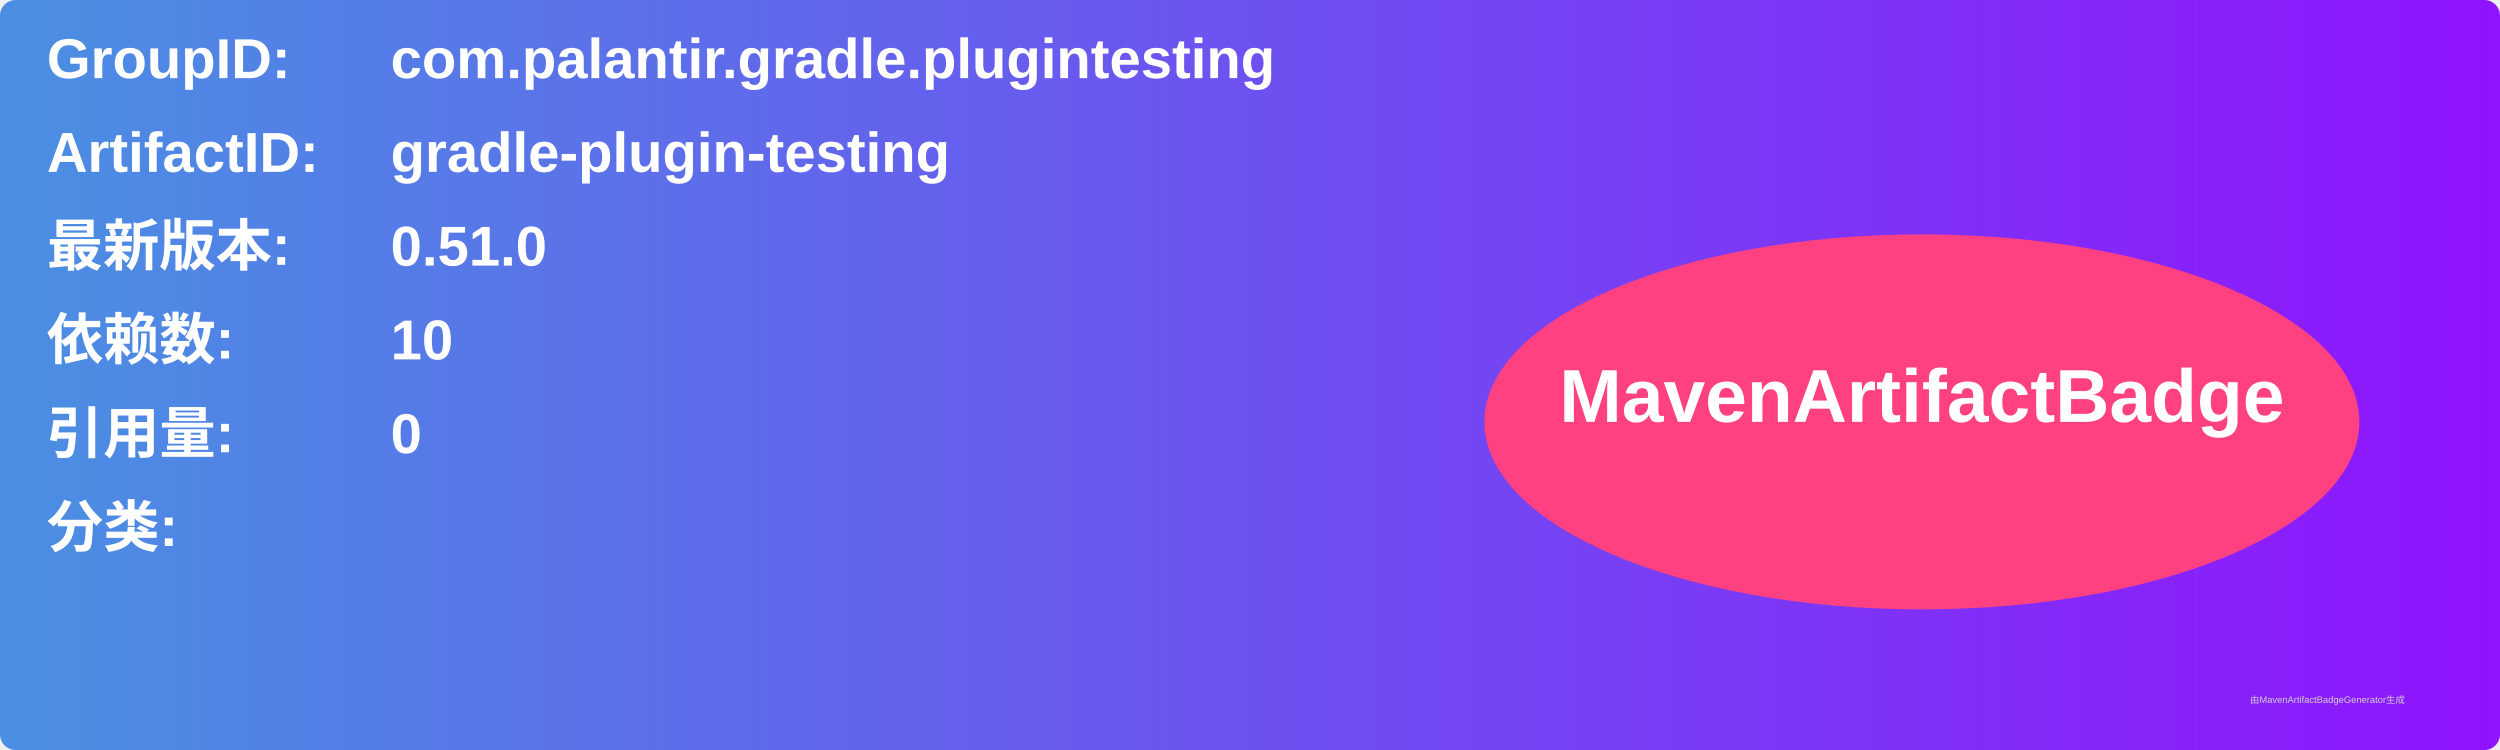
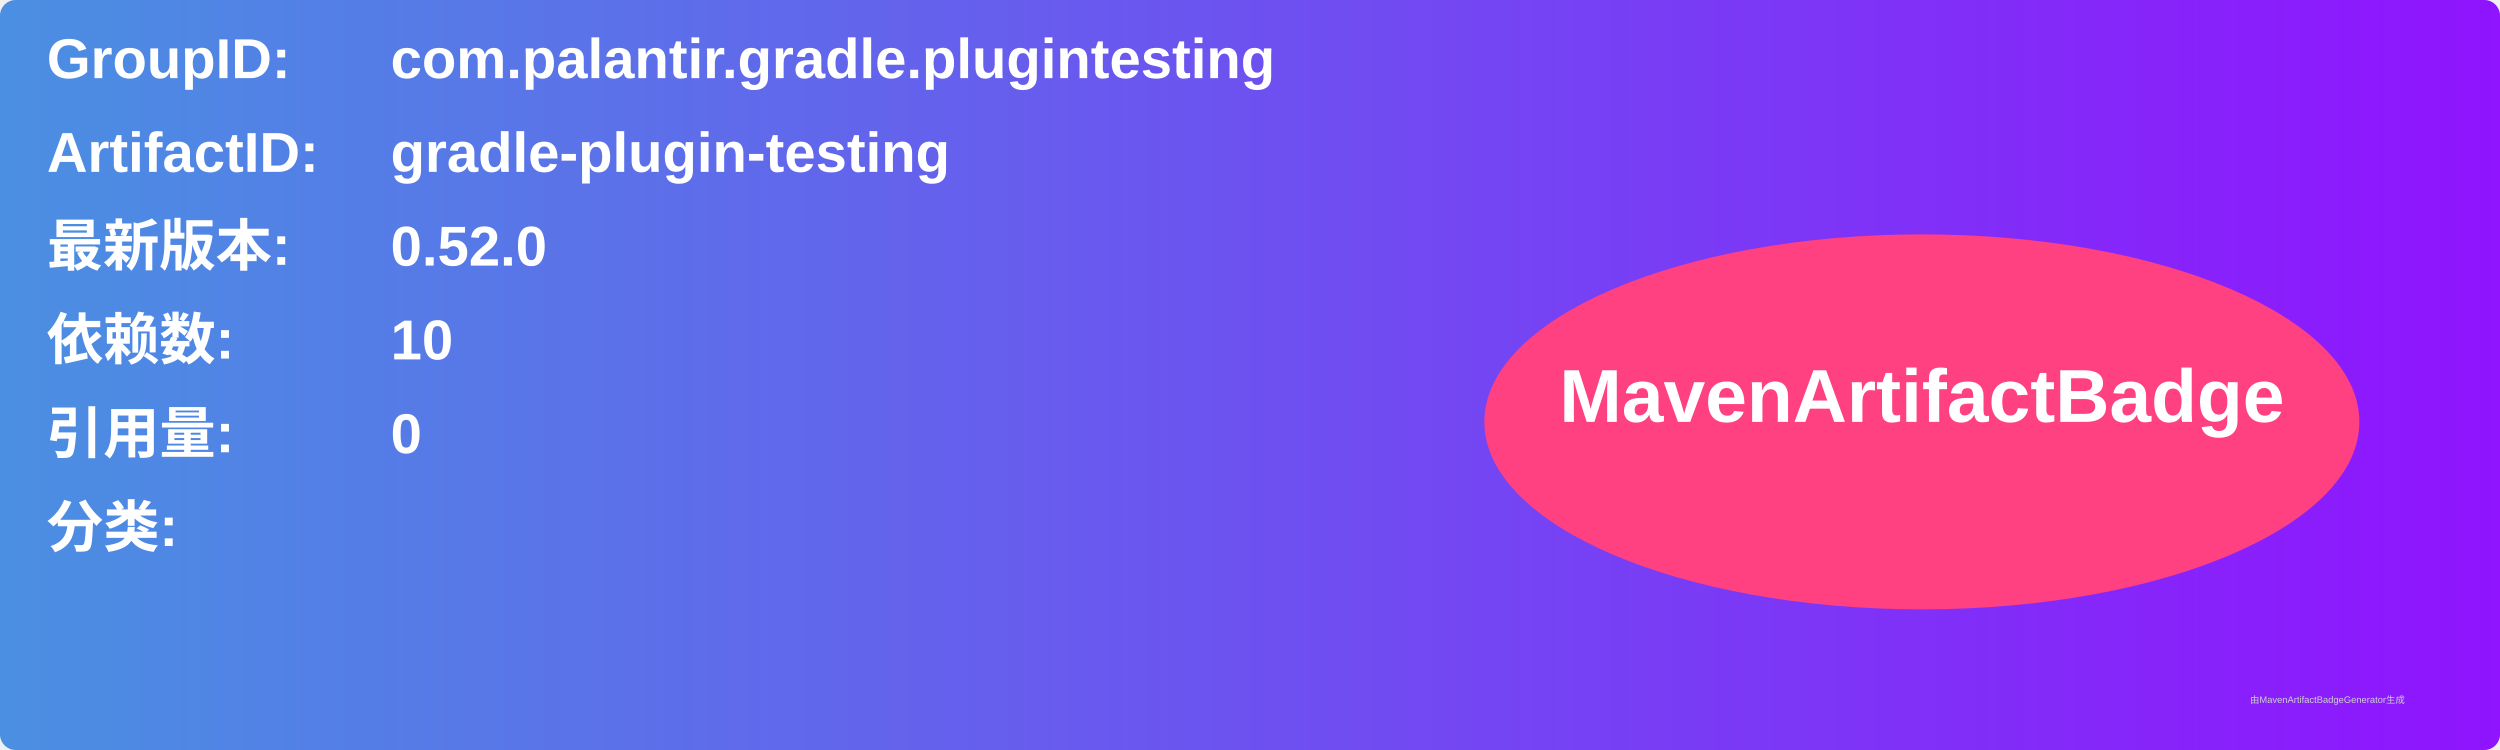
<svg xmlns="http://www.w3.org/2000/svg" width="800" height="240" viewBox="0 0 800 240">
  <linearGradient id="grad" x1="0%" y1="0%" x2="100%" y2="0%">
    <stop offset="0%" stop-color="#4a90e2" />
    <stop offset="100%" stop-color="#9013fe" />
  </linearGradient>
  <rect width="100%" height="100%" rx="5" ry="5" fill="url(#grad)" />
  <g transform="translate(15, 15)">
    <text x="0" y="10" font-family="Arial" font-size="18" fill="white" font-weight="bold" width="260">GroupID:</text>
    <text x="110" y="10" font-family="Arial" font-size="18" fill="white" font-weight="bold" width="460">com.palantir.gradle.plugintesting</text>
    <text x="0" y="40" font-family="Arial" font-size="18" fill="white" font-weight="bold" width="260">ArtifactID:</text>
    <text x="110" y="40" font-family="Arial" font-size="18" fill="white" font-weight="bold" width="460">gradle-plugin-testing</text>
    <text x="0" y="70" font-family="Arial" font-size="18" fill="white" font-weight="bold">最新版本:</text>
    <text x="110" y="70" font-family="Arial" font-size="18" fill="white" font-weight="bold">
-       <tspan font-weight="bold">0.51.0</tspan>
+       <tspan font-weight="bold">0.52.0</tspan>
    </text>
    <text x="0" y="100" font-family="Arial" font-size="18" fill="white" font-weight="bold">依赖数: </text>
    <text x="110" y="100" font-family="Arial" font-size="18" fill="white">
      <tspan font-weight="bold">10</tspan>
    </text>
    <text x="0" y="130" font-family="Arial" font-size="18" fill="white" font-weight="bold">引用量: </text>
    <text x="110" y="130" font-family="Arial" font-size="18" fill="white">
      <tspan font-weight="bold">0</tspan>
    </text>
    <text x="0" y="160" font-family="Arial" font-size="18" fill="white" font-weight="bold">分类:</text>
    <text x="10" y="190" font-family="Arial" font-size="10" fill="white">
      <tspan font-weight="bold" />
    </text>
    <ellipse cx="600" cy="120" rx="140" ry="60" fill="#ff4081" />
    <text x="600" y="120" text-anchor="middle" font-family="Arial" font-size="24" fill="white" font-weight="bold">MavenArtifactBadge</text>
  </g>
  <text x="720" y="225" font-family="Arial" font-size="3" fill="#d0d0d0">由MavenArtifactBadgeGenerator生成</text>
</svg>
